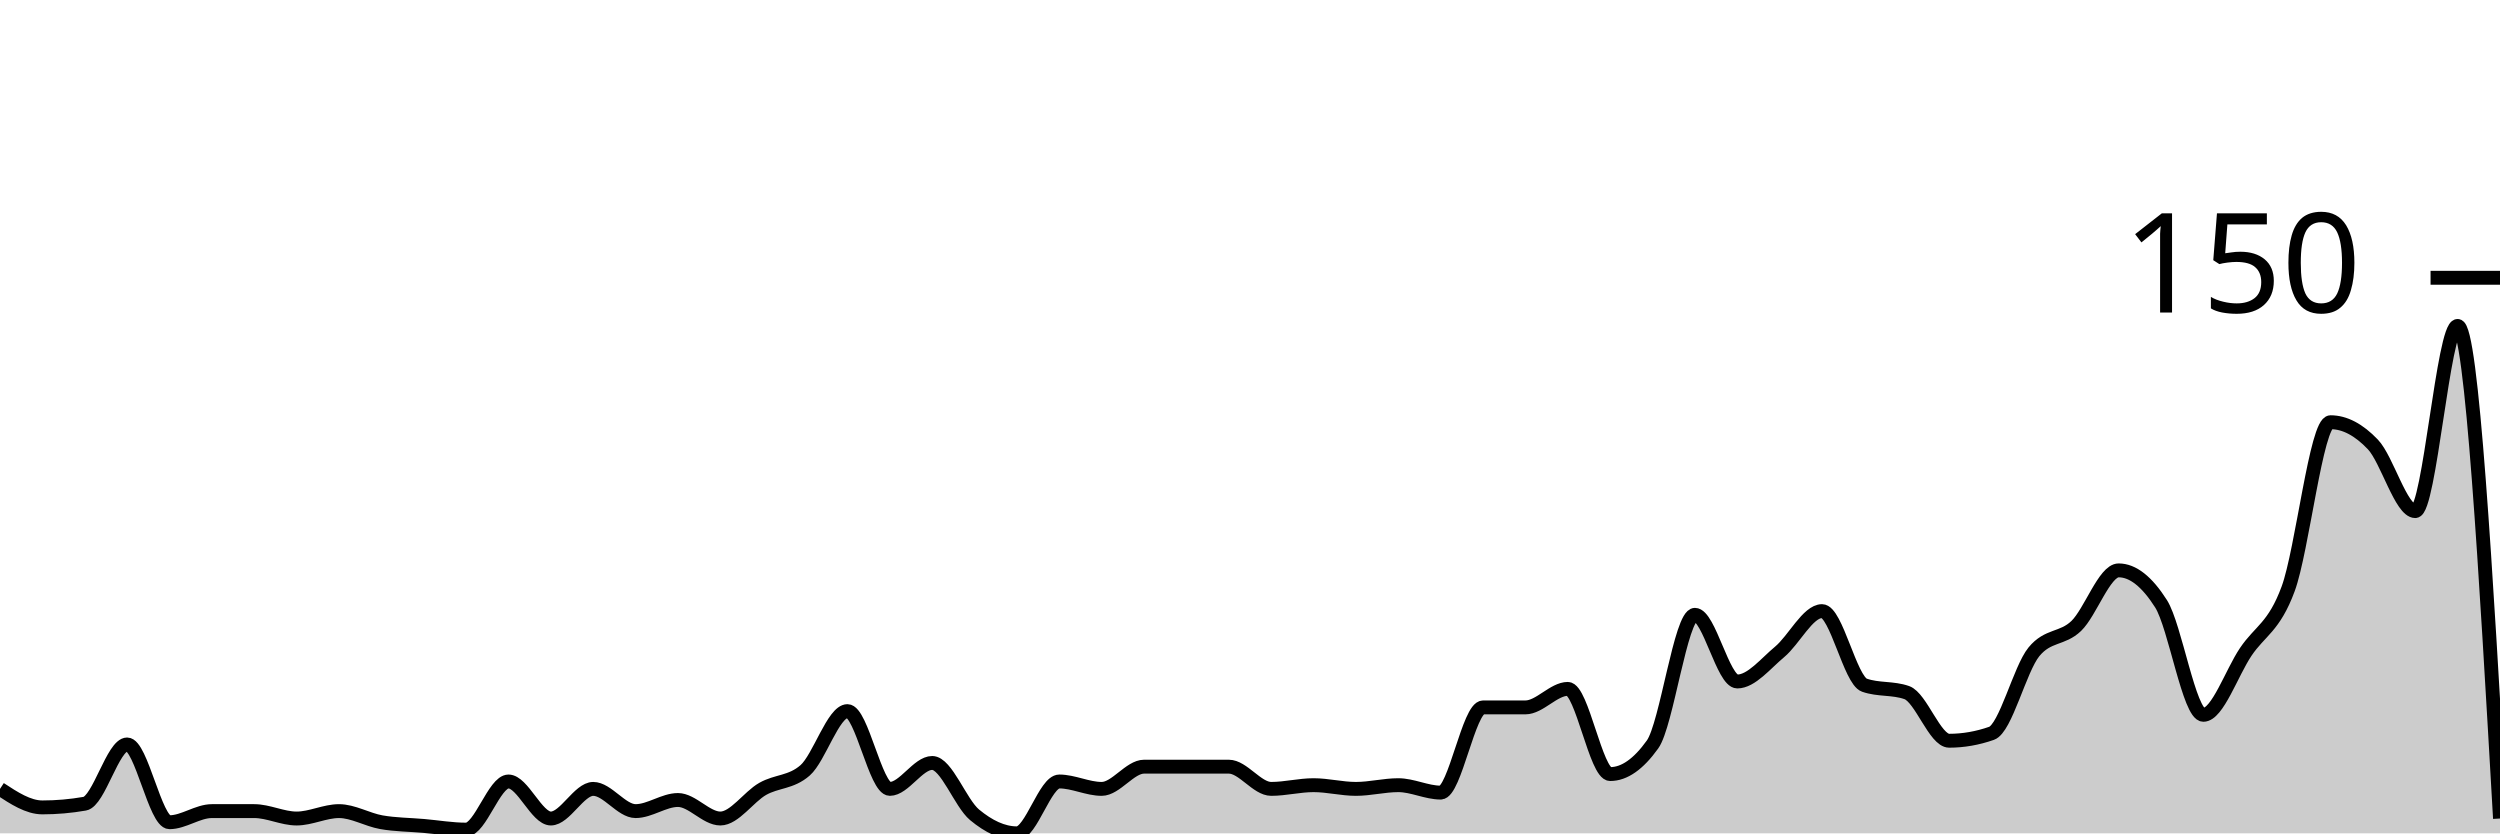
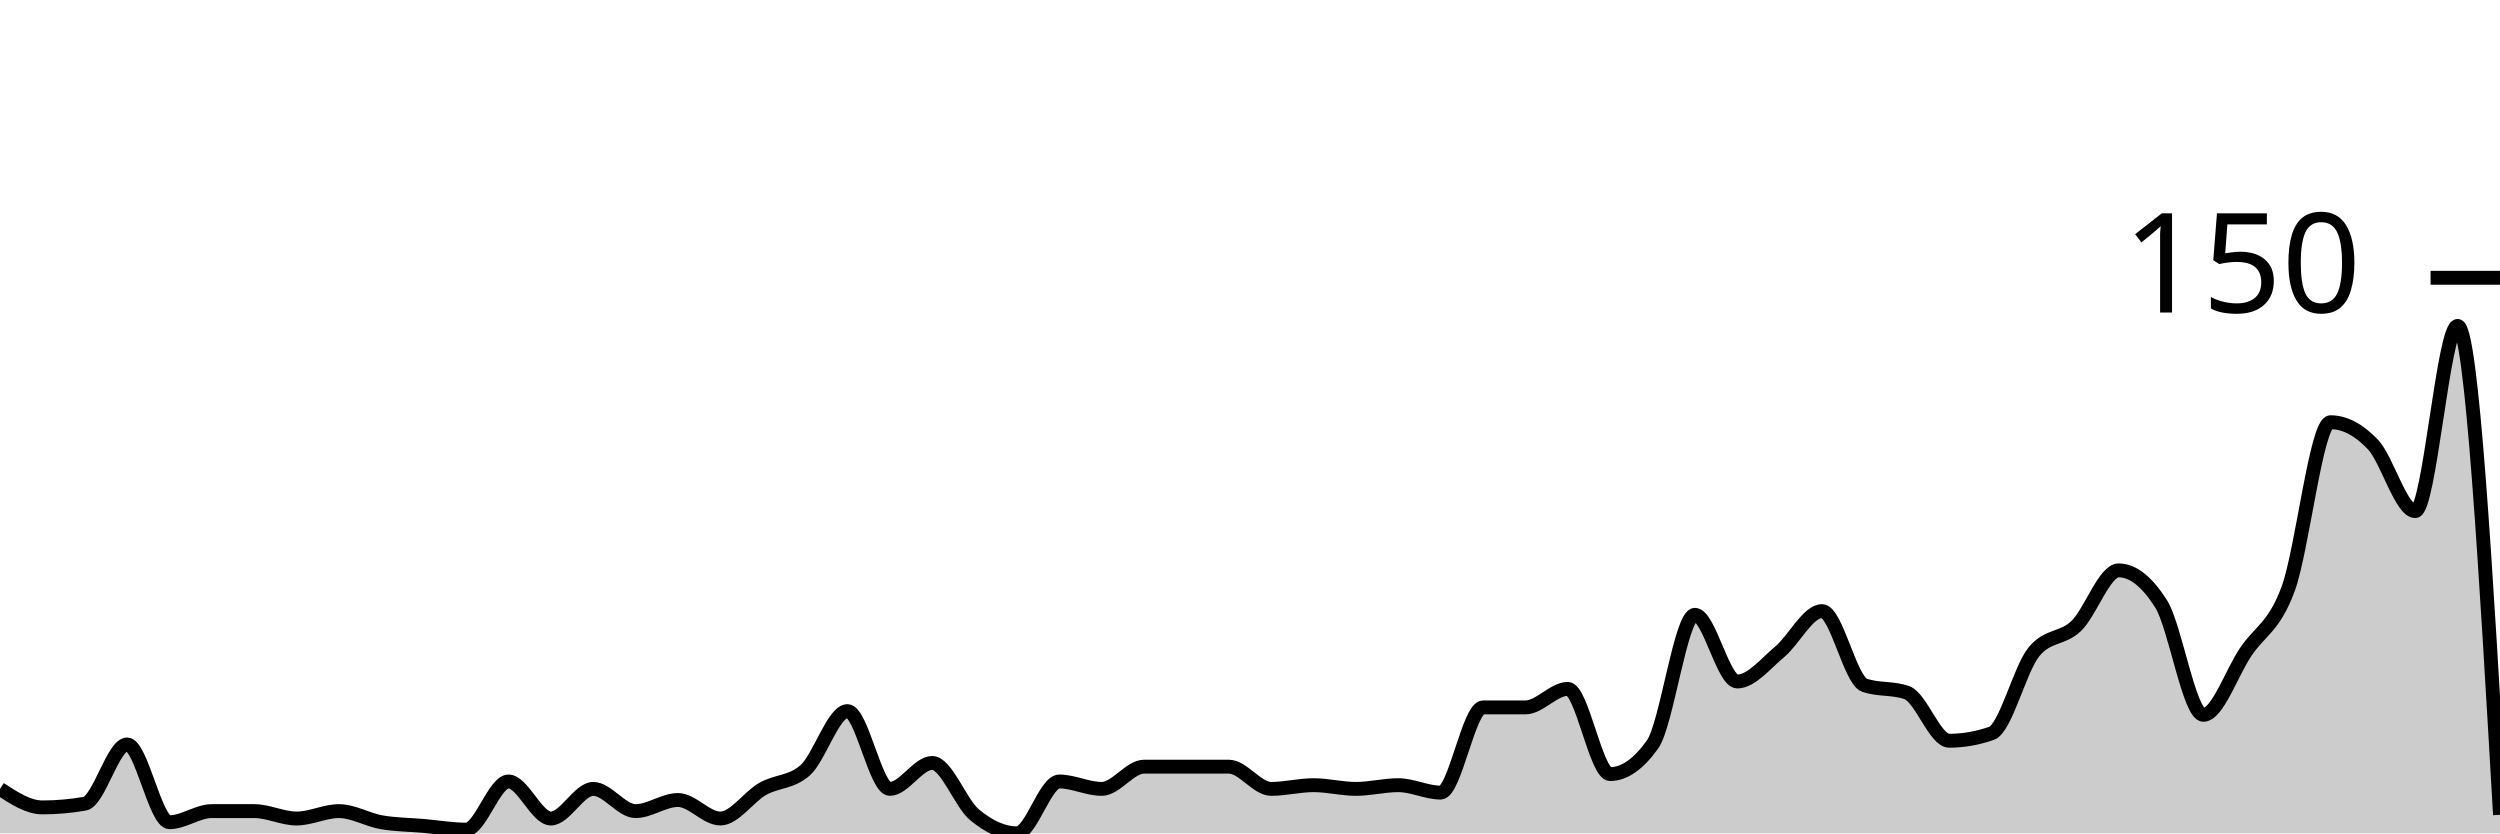
<svg xmlns="http://www.w3.org/2000/svg" viewBox="0 0 180 60">
  <g transform="translate(0,20)">
-     <path class="area" fill="rgba(0, 0, 0, 0.2)" d="M0,36.8C1.017,37.467,2.034,38.133,3.051,38.133C4.068,38.133,5.085,38.044,6.102,37.867C7.119,37.689,8.136,33.6,9.153,33.6C10.169,33.6,11.186,39.2,12.203,39.2C13.22,39.2,14.237,38.4,15.254,38.4C16.271,38.4,17.288,38.4,18.305,38.4C19.322,38.4,20.339,38.933,21.356,38.933C22.373,38.933,23.39,38.4,24.407,38.4C25.424,38.4,26.441,39.022,27.458,39.2C28.475,39.378,29.492,39.378,30.508,39.467C31.525,39.556,32.542,39.733,33.559,39.733C34.576,39.733,35.593,36.267,36.61,36.267C37.627,36.267,38.644,38.933,39.661,38.933C40.678,38.933,41.695,36.8,42.712,36.8C43.729,36.8,44.746,38.4,45.763,38.4C46.78,38.4,47.797,37.6,48.814,37.6C49.831,37.6,50.847,38.933,51.864,38.933C52.881,38.933,53.898,37.378,54.915,36.8C55.932,36.222,56.949,36.356,57.966,35.467C58.983,34.578,60,31.2,61.017,31.2C62.034,31.2,63.051,36.8,64.068,36.8C65.085,36.8,66.102,34.933,67.119,34.933C68.136,34.933,69.153,37.822,70.169,38.667C71.186,39.511,72.203,40,73.22,40C74.237,40,75.254,36.267,76.271,36.267C77.288,36.267,78.305,36.8,79.322,36.8C80.339,36.8,81.356,35.2,82.373,35.2C83.39,35.2,84.407,35.2,85.424,35.2C86.441,35.2,87.458,35.2,88.475,35.2C89.492,35.2,90.508,36.8,91.525,36.8C92.542,36.8,93.559,36.533,94.576,36.533C95.593,36.533,96.61,36.8,97.627,36.8C98.644,36.8,99.661,36.533,100.678,36.533C101.695,36.533,102.712,37.067,103.729,37.067C104.746,37.067,105.763,30.933,106.78,30.933C107.797,30.933,108.814,30.933,109.831,30.933C110.847,30.933,111.864,29.6,112.881,29.6C113.898,29.6,114.915,35.733,115.932,35.733C116.949,35.733,117.966,35.022,118.983,33.6C120,32.178,121.017,24.267,122.034,24.267C123.051,24.267,124.068,29.067,125.085,29.067C126.102,29.067,127.119,27.778,128.136,26.933C129.153,26.089,130.169,24,131.186,24C132.203,24,133.22,28.978,134.237,29.333C135.254,29.689,136.271,29.511,137.288,29.867C138.305,30.222,139.322,33.333,140.339,33.333C141.356,33.333,142.373,33.156,143.39,32.8C144.407,32.444,145.424,28.178,146.441,26.933C147.458,25.689,148.475,26.044,149.492,25.067C150.508,24.089,151.525,21.067,152.542,21.067C153.559,21.067,154.576,21.867,155.593,23.467C156.61,25.067,157.627,31.467,158.644,31.467C159.661,31.467,160.678,28.444,161.695,26.933C162.712,25.422,163.729,25.156,164.746,22.4C165.763,19.644,166.78,10.4,167.797,10.4C168.814,10.4,169.831,10.933,170.847,12C171.864,13.067,172.881,16.8,173.898,16.8C174.915,16.8,175.932,3.467,176.949,3.467C177.966,3.467,178.983,21.2,180,38.933L180,40C178.983,40,177.966,40,176.949,40C175.932,40,174.915,40,173.898,40C172.881,40,171.864,40,170.847,40C169.831,40,168.814,40,167.797,40C166.78,40,165.763,40,164.746,40C163.729,40,162.712,40,161.695,40C160.678,40,159.661,40,158.644,40C157.627,40,156.61,40,155.593,40C154.576,40,153.559,40,152.542,40C151.525,40,150.508,40,149.492,40C148.475,40,147.458,40,146.441,40C145.424,40,144.407,40,143.39,40C142.373,40,141.356,40,140.339,40C139.322,40,138.305,40,137.288,40C136.271,40,135.254,40,134.237,40C133.22,40,132.203,40,131.186,40C130.169,40,129.153,40,128.136,40C127.119,40,126.102,40,125.085,40C124.068,40,123.051,40,122.034,40C121.017,40,120,40,118.983,40C117.966,40,116.949,40,115.932,40C114.915,40,113.898,40,112.881,40C111.864,40,110.847,40,109.831,40C108.814,40,107.797,40,106.78,40C105.763,40,104.746,40,103.729,40C102.712,40,101.695,40,100.678,40C99.661,40,98.644,40,97.627,40C96.61,40,95.593,40,94.576,40C93.559,40,92.542,40,91.525,40C90.508,40,89.492,40,88.475,40C87.458,40,86.441,40,85.424,40C84.407,40,83.39,40,82.373,40C81.356,40,80.339,40,79.322,40C78.305,40,77.288,40,76.271,40C75.254,40,74.237,40,73.22,40C72.203,40,71.186,40,70.169,40C69.153,40,68.136,40,67.119,40C66.102,40,65.085,40,64.068,40C63.051,40,62.034,40,61.017,40C60,40,58.983,40,57.966,40C56.949,40,55.932,40,54.915,40C53.898,40,52.881,40,51.864,40C50.847,40,49.831,40,48.814,40C47.797,40,46.78,40,45.763,40C44.746,40,43.729,40,42.712,40C41.695,40,40.678,40,39.661,40C38.644,40,37.627,40,36.61,40C35.593,40,34.576,40,33.559,40C32.542,40,31.525,40,30.508,40C29.492,40,28.475,40,27.458,40C26.441,40,25.424,40,24.407,40C23.39,40,22.373,40,21.356,40C20.339,40,19.322,40,18.305,40C17.288,40,16.271,40,15.254,40C14.237,40,13.22,40,12.203,40C11.186,40,10.169,40,9.153,40C8.136,40,7.119,40,6.102,40C5.085,40,4.068,40,3.051,40C2.034,40,1.017,40,0,40Z" />
-     <path class="line" stroke="black" fill="none" d="M0,36.8C1.017,37.467,2.034,38.133,3.051,38.133C4.068,38.133,5.085,38.044,6.102,37.867C7.119,37.689,8.136,33.6,9.153,33.6C10.169,33.6,11.186,39.2,12.203,39.2C13.22,39.2,14.237,38.4,15.254,38.4C16.271,38.4,17.288,38.4,18.305,38.4C19.322,38.4,20.339,38.933,21.356,38.933C22.373,38.933,23.39,38.4,24.407,38.4C25.424,38.4,26.441,39.022,27.458,39.2C28.475,39.378,29.492,39.378,30.508,39.467C31.525,39.556,32.542,39.733,33.559,39.733C34.576,39.733,35.593,36.267,36.61,36.267C37.627,36.267,38.644,38.933,39.661,38.933C40.678,38.933,41.695,36.8,42.712,36.8C43.729,36.8,44.746,38.4,45.763,38.4C46.78,38.4,47.797,37.6,48.814,37.6C49.831,37.6,50.847,38.933,51.864,38.933C52.881,38.933,53.898,37.378,54.915,36.8C55.932,36.222,56.949,36.356,57.966,35.467C58.983,34.578,60,31.2,61.017,31.2C62.034,31.2,63.051,36.8,64.068,36.8C65.085,36.8,66.102,34.933,67.119,34.933C68.136,34.933,69.153,37.822,70.169,38.667C71.186,39.511,72.203,40,73.22,40C74.237,40,75.254,36.267,76.271,36.267C77.288,36.267,78.305,36.8,79.322,36.8C80.339,36.8,81.356,35.2,82.373,35.2C83.39,35.2,84.407,35.2,85.424,35.2C86.441,35.2,87.458,35.2,88.475,35.2C89.492,35.2,90.508,36.8,91.525,36.8C92.542,36.8,93.559,36.533,94.576,36.533C95.593,36.533,96.61,36.8,97.627,36.8C98.644,36.8,99.661,36.533,100.678,36.533C101.695,36.533,102.712,37.067,103.729,37.067C104.746,37.067,105.763,30.933,106.78,30.933C107.797,30.933,108.814,30.933,109.831,30.933C110.847,30.933,111.864,29.6,112.881,29.6C113.898,29.6,114.915,35.733,115.932,35.733C116.949,35.733,117.966,35.022,118.983,33.6C120,32.178,121.017,24.267,122.034,24.267C123.051,24.267,124.068,29.067,125.085,29.067C126.102,29.067,127.119,27.778,128.136,26.933C129.153,26.089,130.169,24,131.186,24C132.203,24,133.22,28.978,134.237,29.333C135.254,29.689,136.271,29.511,137.288,29.867C138.305,30.222,139.322,33.333,140.339,33.333C141.356,33.333,142.373,33.156,143.39,32.8C144.407,32.444,145.424,28.178,146.441,26.933C147.458,25.689,148.475,26.044,149.492,25.067C150.508,24.089,151.525,21.067,152.542,21.067C153.559,21.067,154.576,21.867,155.593,23.467C156.61,25.067,157.627,31.467,158.644,31.467C159.661,31.467,160.678,28.444,161.695,26.933C162.712,25.422,163.729,25.156,164.746,22.4C165.763,19.644,166.78,10.4,167.797,10.4C168.814,10.4,169.831,10.933,170.847,12C171.864,13.067,172.881,16.8,173.898,16.8C174.915,16.8,175.932,3.467,176.949,3.467C177.966,3.467,178.983,21.2,180,38.933" />
+     <path class="area" fill="rgba(0, 0, 0, 0.2)" d="M0,36.8C1.017,37.467,2.034,38.133,3.051,38.133C4.068,38.133,5.085,38.044,6.102,37.867C7.119,37.689,8.136,33.6,9.153,33.6C10.169,33.6,11.186,39.2,12.203,39.2C13.22,39.2,14.237,38.4,15.254,38.4C16.271,38.4,17.288,38.4,18.305,38.4C19.322,38.4,20.339,38.933,21.356,38.933C22.373,38.933,23.39,38.4,24.407,38.4C25.424,38.4,26.441,39.022,27.458,39.2C28.475,39.378,29.492,39.378,30.508,39.467C31.525,39.556,32.542,39.733,33.559,39.733C34.576,39.733,35.593,36.267,36.61,36.267C37.627,36.267,38.644,38.933,39.661,38.933C40.678,38.933,41.695,36.8,42.712,36.8C43.729,36.8,44.746,38.4,45.763,38.4C46.78,38.4,47.797,37.6,48.814,37.6C49.831,37.6,50.847,38.933,51.864,38.933C52.881,38.933,53.898,37.378,54.915,36.8C55.932,36.222,56.949,36.356,57.966,35.467C58.983,34.578,60,31.2,61.017,31.2C62.034,31.2,63.051,36.8,64.068,36.8C65.085,36.8,66.102,34.933,67.119,34.933C68.136,34.933,69.153,37.822,70.169,38.667C71.186,39.511,72.203,40,73.22,40C74.237,40,75.254,36.267,76.271,36.267C77.288,36.267,78.305,36.8,79.322,36.8C80.339,36.8,81.356,35.2,82.373,35.2C83.39,35.2,84.407,35.2,85.424,35.2C86.441,35.2,87.458,35.2,88.475,35.2C89.492,35.2,90.508,36.8,91.525,36.8C92.542,36.8,93.559,36.533,94.576,36.533C95.593,36.533,96.61,36.8,97.627,36.8C98.644,36.8,99.661,36.533,100.678,36.533C101.695,36.533,102.712,37.067,103.729,37.067C104.746,37.067,105.763,30.933,106.78,30.933C107.797,30.933,108.814,30.933,109.831,30.933C110.847,30.933,111.864,29.6,112.881,29.6C113.898,29.6,114.915,35.733,115.932,35.733C116.949,35.733,117.966,35.022,118.983,33.6C120,32.178,121.017,24.267,122.034,24.267C123.051,24.267,124.068,29.067,125.085,29.067C126.102,29.067,127.119,27.778,128.136,26.933C129.153,26.089,130.169,24,131.186,24C132.203,24,133.22,28.978,134.237,29.333C135.254,29.689,136.271,29.511,137.288,29.867C138.305,30.222,139.322,33.333,140.339,33.333C141.356,33.333,142.373,33.156,143.39,32.8C144.407,32.444,145.424,28.178,146.441,26.933C147.458,25.689,148.475,26.044,149.492,25.067C150.508,24.089,151.525,21.067,152.542,21.067C153.559,21.067,154.576,21.867,155.593,23.467C156.61,25.067,157.627,31.467,158.644,31.467C159.661,31.467,160.678,28.444,161.695,26.933C162.712,25.422,163.729,25.156,164.746,22.4C165.763,19.644,166.78,10.4,167.797,10.4C168.814,10.4,169.831,10.933,170.847,12C171.864,13.067,172.881,16.8,173.898,16.8C174.915,16.8,175.932,3.467,176.949,3.467C177.966,3.467,178.983,21.067,180,38.667L180,40C178.983,40,177.966,40,176.949,40C175.932,40,174.915,40,173.898,40C172.881,40,171.864,40,170.847,40C169.831,40,168.814,40,167.797,40C166.78,40,165.763,40,164.746,40C163.729,40,162.712,40,161.695,40C160.678,40,159.661,40,158.644,40C157.627,40,156.61,40,155.593,40C154.576,40,153.559,40,152.542,40C151.525,40,150.508,40,149.492,40C148.475,40,147.458,40,146.441,40C145.424,40,144.407,40,143.39,40C142.373,40,141.356,40,140.339,40C139.322,40,138.305,40,137.288,40C136.271,40,135.254,40,134.237,40C133.22,40,132.203,40,131.186,40C130.169,40,129.153,40,128.136,40C127.119,40,126.102,40,125.085,40C124.068,40,123.051,40,122.034,40C121.017,40,120,40,118.983,40C117.966,40,116.949,40,115.932,40C114.915,40,113.898,40,112.881,40C111.864,40,110.847,40,109.831,40C108.814,40,107.797,40,106.78,40C105.763,40,104.746,40,103.729,40C102.712,40,101.695,40,100.678,40C99.661,40,98.644,40,97.627,40C96.61,40,95.593,40,94.576,40C93.559,40,92.542,40,91.525,40C90.508,40,89.492,40,88.475,40C87.458,40,86.441,40,85.424,40C84.407,40,83.39,40,82.373,40C81.356,40,80.339,40,79.322,40C78.305,40,77.288,40,76.271,40C75.254,40,74.237,40,73.22,40C72.203,40,71.186,40,70.169,40C69.153,40,68.136,40,67.119,40C66.102,40,65.085,40,64.068,40C63.051,40,62.034,40,61.017,40C60,40,58.983,40,57.966,40C56.949,40,55.932,40,54.915,40C53.898,40,52.881,40,51.864,40C50.847,40,49.831,40,48.814,40C47.797,40,46.78,40,45.763,40C44.746,40,43.729,40,42.712,40C41.695,40,40.678,40,39.661,40C38.644,40,37.627,40,36.61,40C35.593,40,34.576,40,33.559,40C32.542,40,31.525,40,30.508,40C29.492,40,28.475,40,27.458,40C26.441,40,25.424,40,24.407,40C23.39,40,22.373,40,21.356,40C20.339,40,19.322,40,18.305,40C17.288,40,16.271,40,15.254,40C14.237,40,13.22,40,12.203,40C11.186,40,10.169,40,9.153,40C8.136,40,7.119,40,6.102,40C5.085,40,4.068,40,3.051,40C2.034,40,1.017,40,0,40Z" />
+     <path class="line" stroke="black" fill="none" d="M0,36.8C1.017,37.467,2.034,38.133,3.051,38.133C4.068,38.133,5.085,38.044,6.102,37.867C7.119,37.689,8.136,33.6,9.153,33.6C10.169,33.6,11.186,39.2,12.203,39.2C13.22,39.2,14.237,38.4,15.254,38.4C16.271,38.4,17.288,38.4,18.305,38.4C19.322,38.4,20.339,38.933,21.356,38.933C22.373,38.933,23.39,38.4,24.407,38.4C25.424,38.4,26.441,39.022,27.458,39.2C28.475,39.378,29.492,39.378,30.508,39.467C31.525,39.556,32.542,39.733,33.559,39.733C34.576,39.733,35.593,36.267,36.61,36.267C37.627,36.267,38.644,38.933,39.661,38.933C40.678,38.933,41.695,36.8,42.712,36.8C43.729,36.8,44.746,38.4,45.763,38.4C46.78,38.4,47.797,37.6,48.814,37.6C49.831,37.6,50.847,38.933,51.864,38.933C52.881,38.933,53.898,37.378,54.915,36.8C55.932,36.222,56.949,36.356,57.966,35.467C58.983,34.578,60,31.2,61.017,31.2C62.034,31.2,63.051,36.8,64.068,36.8C65.085,36.8,66.102,34.933,67.119,34.933C68.136,34.933,69.153,37.822,70.169,38.667C71.186,39.511,72.203,40,73.22,40C74.237,40,75.254,36.267,76.271,36.267C77.288,36.267,78.305,36.8,79.322,36.8C80.339,36.8,81.356,35.2,82.373,35.2C83.39,35.2,84.407,35.2,85.424,35.2C86.441,35.2,87.458,35.2,88.475,35.2C89.492,35.2,90.508,36.8,91.525,36.8C92.542,36.8,93.559,36.533,94.576,36.533C95.593,36.533,96.61,36.8,97.627,36.8C98.644,36.8,99.661,36.533,100.678,36.533C101.695,36.533,102.712,37.067,103.729,37.067C104.746,37.067,105.763,30.933,106.78,30.933C107.797,30.933,108.814,30.933,109.831,30.933C110.847,30.933,111.864,29.6,112.881,29.6C113.898,29.6,114.915,35.733,115.932,35.733C116.949,35.733,117.966,35.022,118.983,33.6C120,32.178,121.017,24.267,122.034,24.267C123.051,24.267,124.068,29.067,125.085,29.067C126.102,29.067,127.119,27.778,128.136,26.933C129.153,26.089,130.169,24,131.186,24C132.203,24,133.22,28.978,134.237,29.333C135.254,29.689,136.271,29.511,137.288,29.867C138.305,30.222,139.322,33.333,140.339,33.333C141.356,33.333,142.373,33.156,143.39,32.8C144.407,32.444,145.424,28.178,146.441,26.933C147.458,25.689,148.475,26.044,149.492,25.067C150.508,24.089,151.525,21.067,152.542,21.067C153.559,21.067,154.576,21.867,155.593,23.467C156.61,25.067,157.627,31.467,158.644,31.467C159.661,31.467,160.678,28.444,161.695,26.933C162.712,25.422,163.729,25.156,164.746,22.4C165.763,19.644,166.78,10.4,167.797,10.4C168.814,10.4,169.831,10.933,170.847,12C171.864,13.067,172.881,16.8,173.898,16.8C174.915,16.8,175.932,3.467,176.949,3.467C177.966,3.467,178.983,21.067,180,38.667" />
    <path class="axis-ceiling" stroke-width="1" stroke="black" fill="none" d="M175,0L180,0" />
    <text class="axis-ceiling-label" font-family="sans-serif" text-anchor="end" font-size="10px" x="170" y="2.5">150</text>
  </g>
</svg>
